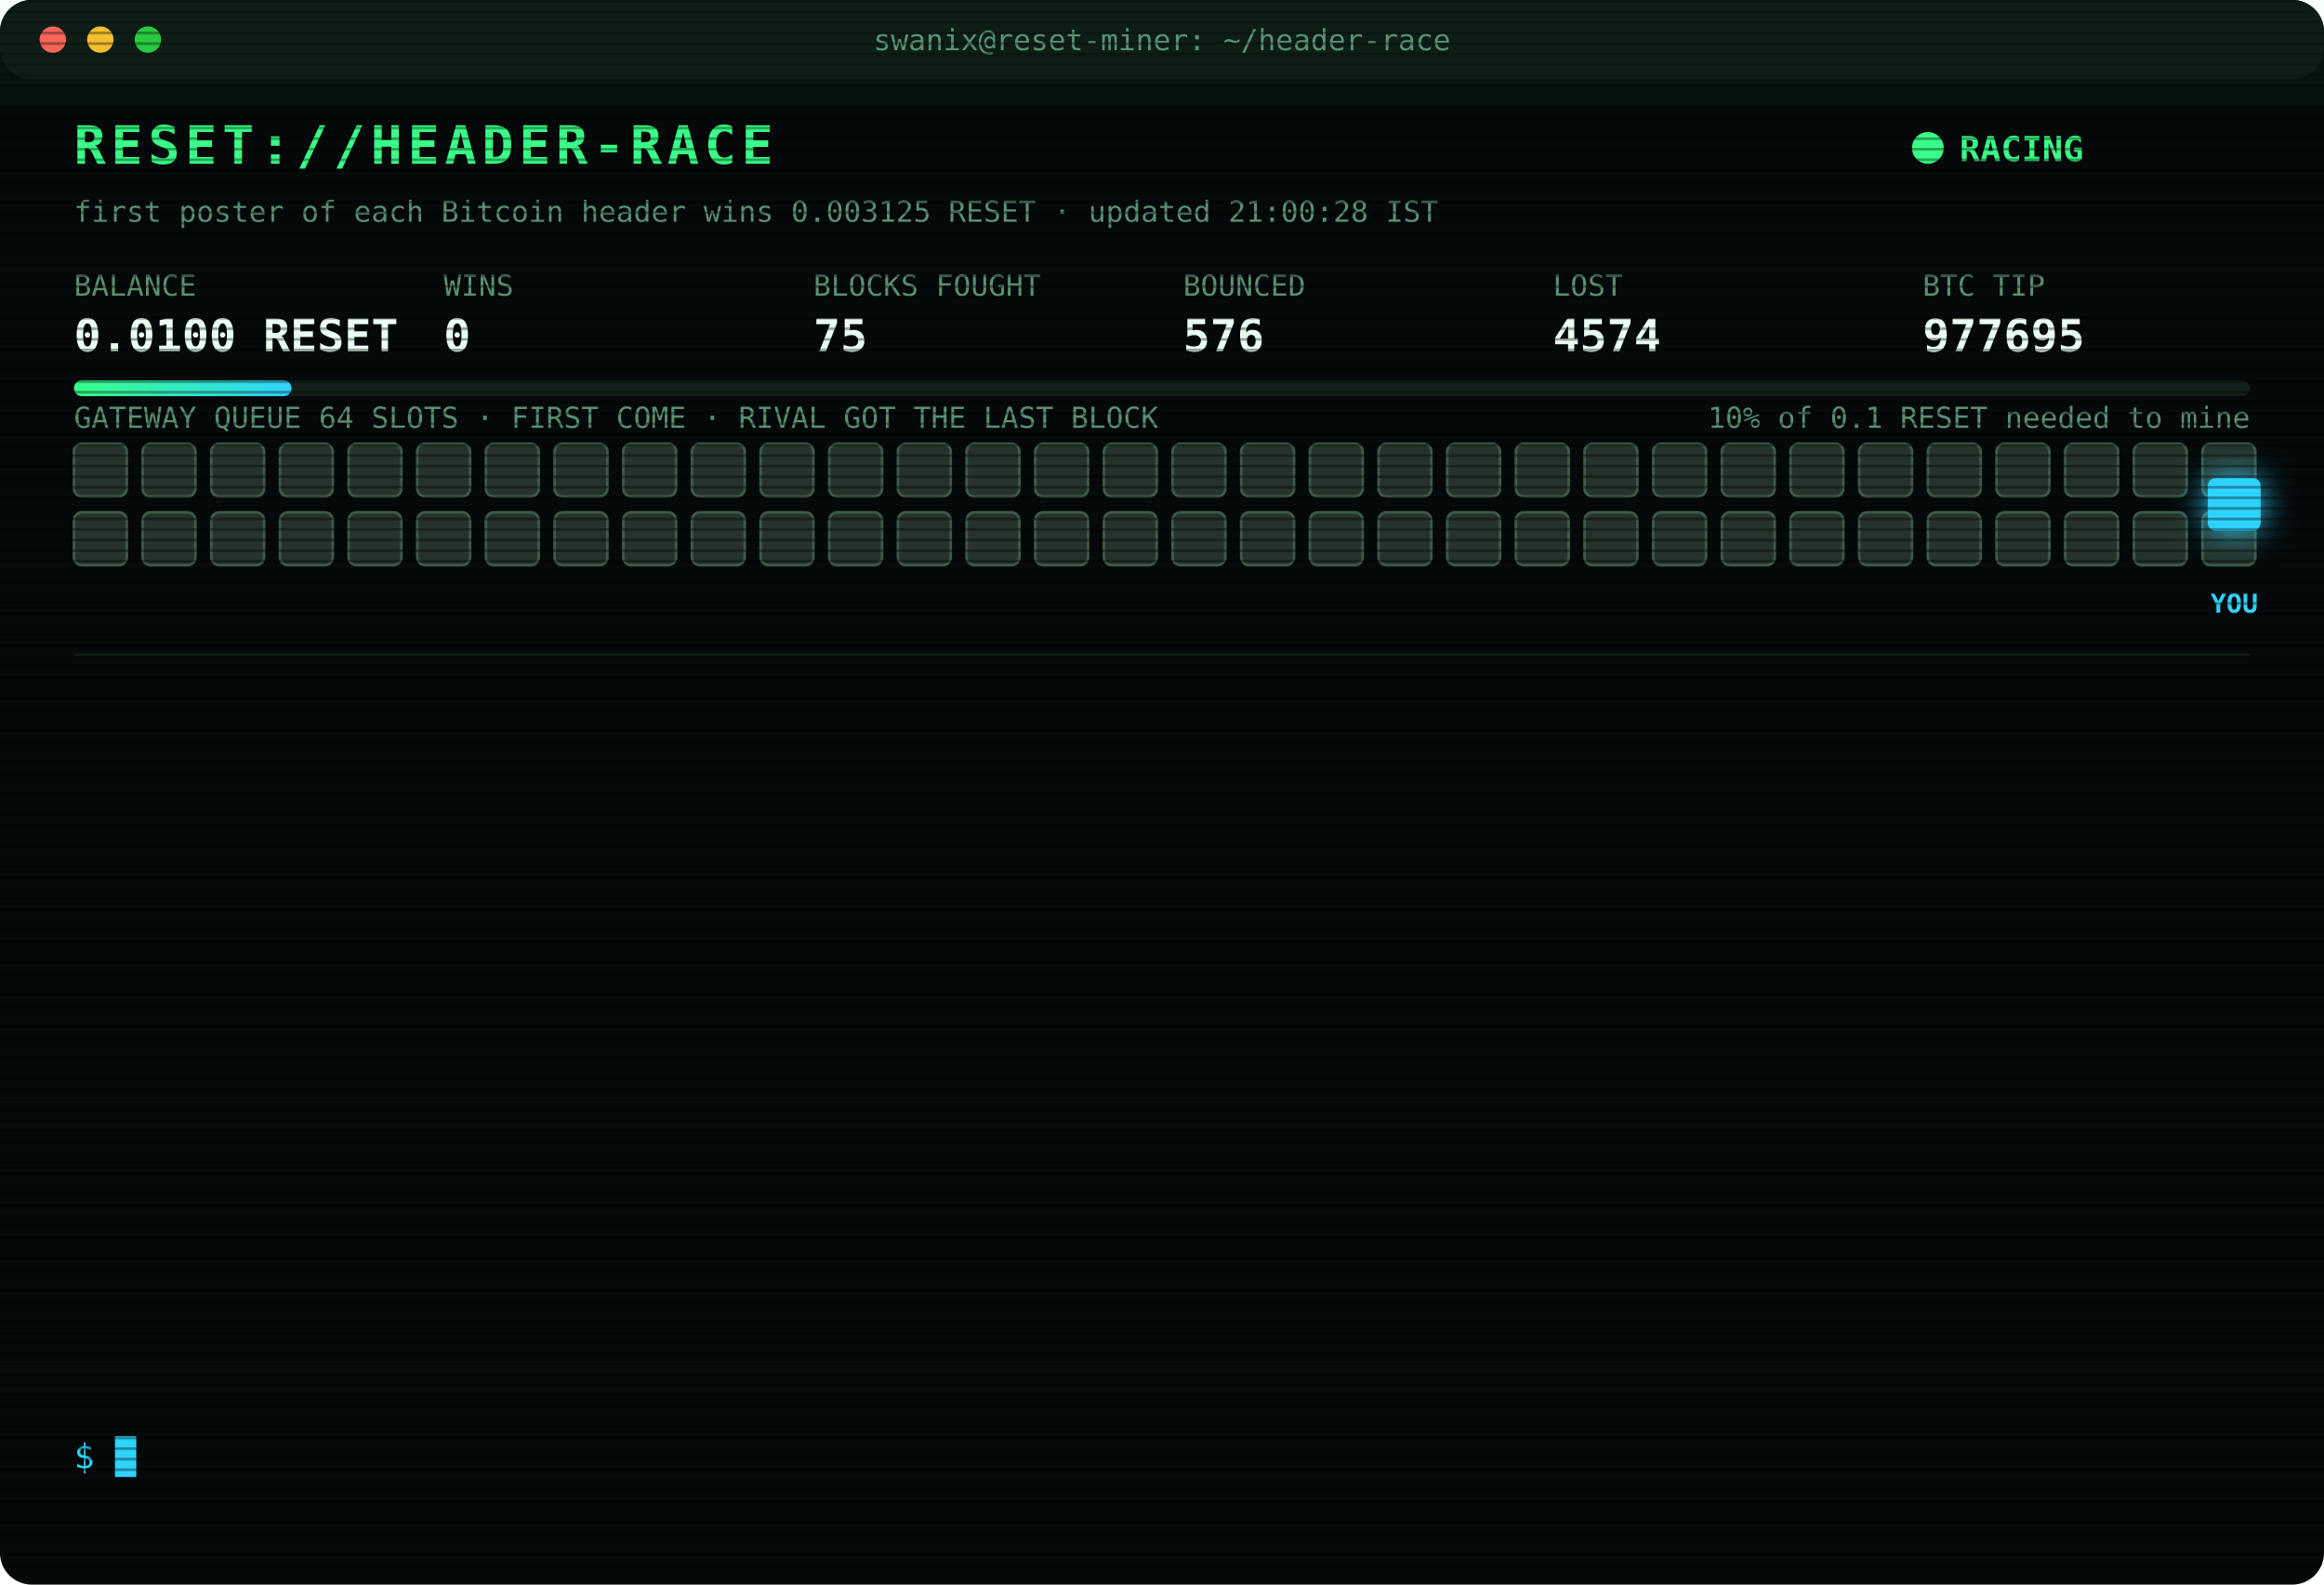
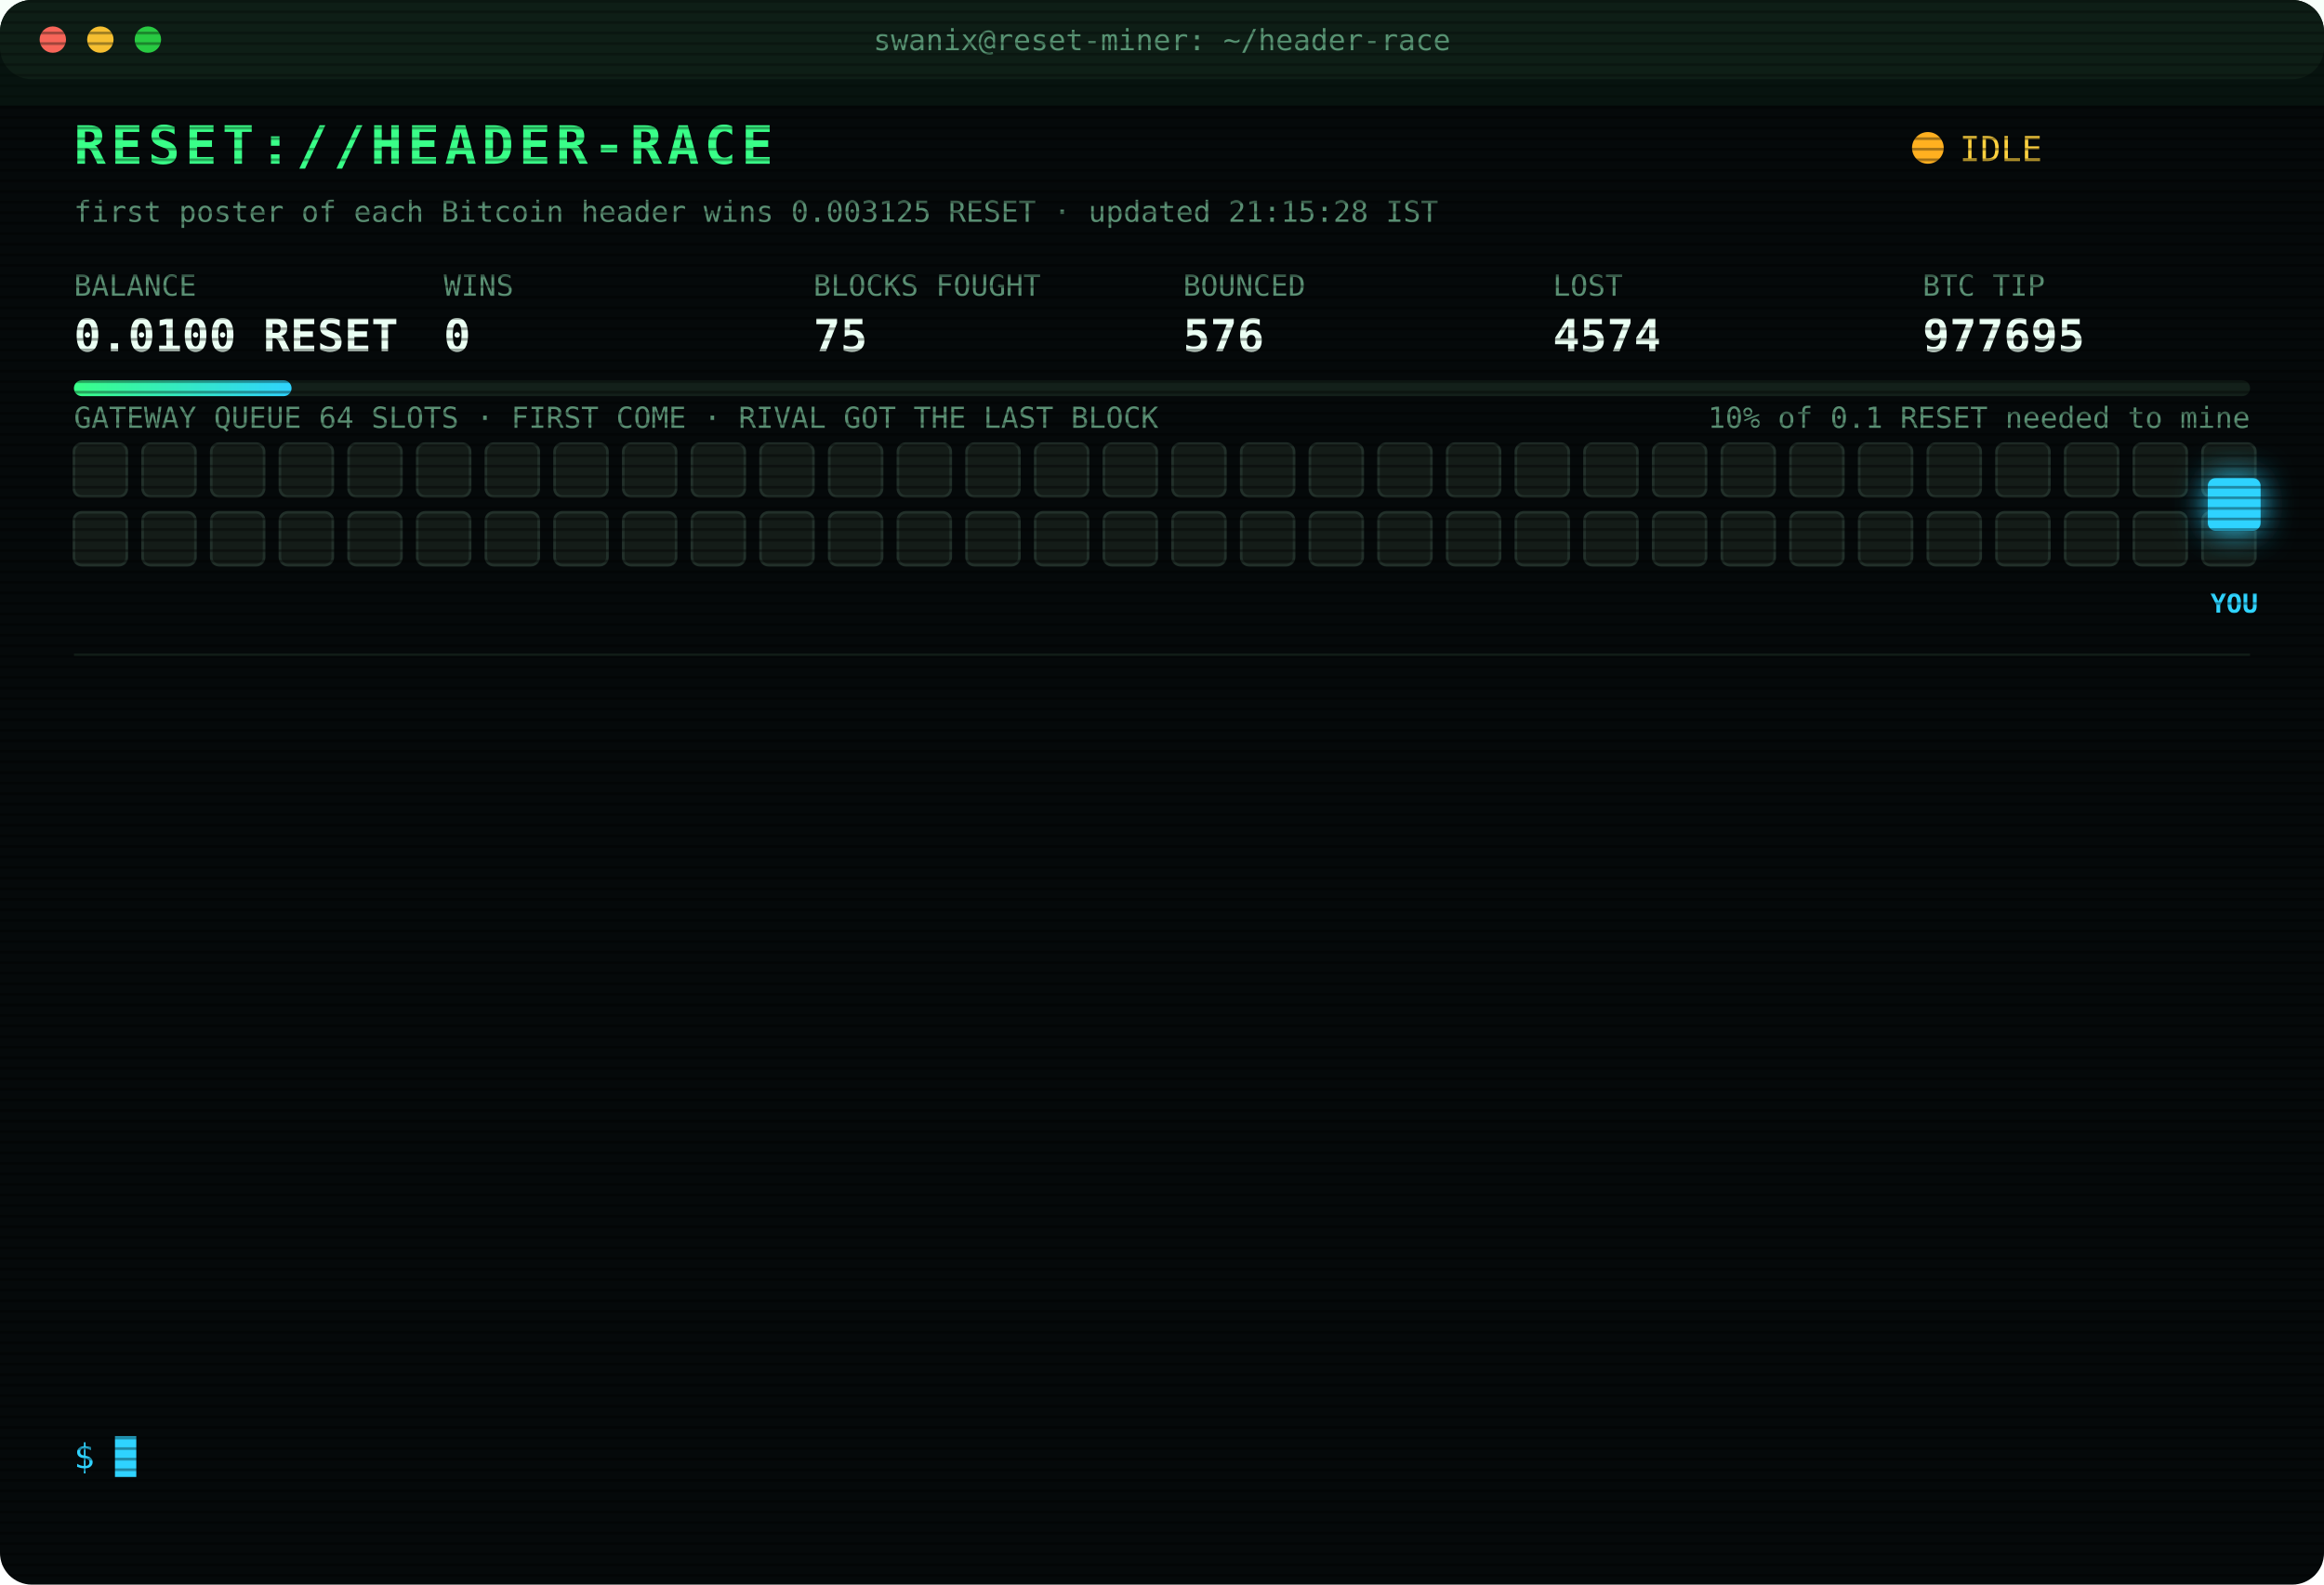
<svg xmlns="http://www.w3.org/2000/svg" width="880" height="600" viewBox="0 0 880 600" font-family="ui-monospace,SFMono-Regular,Menlo,Consolas,monospace">
  <style>
text{font-size:13px;fill:#7CFFB2}
.title{font-size:20px;font-weight:700;fill:#39FF88;letter-spacing:2px;animation:glitch 3s infinite steps(1)}
.sub{fill:#2fd3ff}.k{fill:#5a8f73;font-size:11px}.v{font-size:17px;font-weight:700;fill:#eafff3}
.ts{fill:#3f6b56}.boot{fill:#2fd3ff}.dim{fill:#5a8f73}.bad{fill:#ff4d6d}.warn{fill:#ffd23f}.mag{fill:#ff5cf0}.win{fill:#39FF88;font-weight:700}
.tag{font-size:10px;fill:#2fd3ff;font-weight:700}
.rival{fill:#26332c;stroke:#3c5a49;animation:jam 1.2s infinite alternate}
.idle{fill:#141c18;stroke:#22302a;animation:breathe 4s infinite}
.me{fill:#2fd3ff;filter:drop-shadow(0 0 6px #2fd3ff)}
.hover{animation:nudge 1.1s infinite ease-in-out}.bounce{animation:kick 1.4s infinite}
.ln{opacity:0;animation:in .4s forwards}
.cur{animation:blink 1s infinite steps(1)}
.scan{animation:scan 6s infinite linear}
.led{animation:blink 1.4s infinite}
@keyframes in{from{opacity:0;transform:translateX(-6px)}to{opacity:1;transform:none}}
@keyframes blink{50%{opacity:0}}
@keyframes jam{to{fill:#33463b}}
@keyframes breathe{50%{opacity:.4}}
@keyframes nudge{50%{transform:translateX(-10px)}}
@keyframes kick{0%,100%{transform:none}30%{transform:translateX(-14px)}55%{transform:translateX(10px) translateY(-6px)}}
@keyframes glitch{0%,92%{transform:none}93%{transform:translateX(2px);fill:#ff4d6d}95%{transform:translateX(-2px);fill:#2fd3ff}97%{transform:none}}
@keyframes scan{from{transform:translateY(-40px)}to{transform:translateY(600px)}}
</style>
  <defs>
    <pattern id="sl" width="4" height="4" patternUnits="userSpaceOnUse">
      <rect width="4" height="1" fill="#000" opacity=".35" />
    </pattern>
    <linearGradient id="bar">
      <stop offset="0" stop-color="#39FF88" />
      <stop offset="1" stop-color="#2fd3ff" />
    </linearGradient>
  </defs>
  <rect width="880" height="600" rx="12" fill="#05090a" />
  <rect width="880" height="30" rx="12" fill="#0d1512" />
  <circle cx="20" cy="15" r="5" fill="#ff5f57" />
  <circle cx="38" cy="15" r="5" fill="#febc2e" />
  <circle cx="56" cy="15" r="5" fill="#28c840" />
  <text x="440" y="19" text-anchor="middle" class="k">swanix@reset-miner: ~/header-race</text>
  <text x="28" y="62" class="title">RESET://HEADER-RACE</text>
-   <circle class="led" cx="730" cy="56" r="6" fill="#39FF88" />
-   <text x="742" y="61" class="win">RACING</text>
-   <text x="28" y="84" class="k">first poster of each Bitcoin header wins 0.003125 RESET · updated 21:00:28 IST</text>
+   <circle class="led" cx="730" cy="56" r="6" fill="#ffb020" />
+   <text x="742" y="61" class="warn">IDLE</text>
+   <text x="28" y="84" class="k">first poster of each Bitcoin header wins 0.003125 RESET · updated 21:15:28 IST</text>
  <text x="28" y="112" class="k">BALANCE</text>
  <text x="28" y="133" class="v">0.0100 RESET</text>
  <text x="168" y="112" class="k">WINS</text>
  <text x="168" y="133" class="v">0</text>
  <text x="308" y="112" class="k">BLOCKS FOUGHT</text>
  <text x="308" y="133" class="v">75</text>
  <text x="448" y="112" class="k">BOUNCED</text>
  <text x="448" y="133" class="v">576</text>
  <text x="588" y="112" class="k">LOST</text>
  <text x="588" y="133" class="v">4574</text>
  <text x="728" y="112" class="k">BTC TIP</text>
  <text x="728" y="133" class="v">977695</text>
  <rect x="28" y="144" width="824" height="6" rx="3" fill="#13201a" />
  <rect x="28" y="144" width="82.4" height="6" rx="3" fill="url(#bar)" />
  <text x="852" y="162" text-anchor="end" class="k">10% of 0.1 RESET needed to mine</text>
  <text x="28" y="162" class="k">GATEWAY QUEUE 64 SLOTS · FIRST COME · RIVAL GOT THE LAST BLOCK</text>
-   <rect class="rival" x="28" y="168" width="20" height="20" rx="3" style="animation-delay:0.00s" />
-   <rect class="rival" x="54" y="168" width="20" height="20" rx="3" style="animation-delay:0.05s" />
-   <rect class="rival" x="80" y="168" width="20" height="20" rx="3" style="animation-delay:0.10s" />
-   <rect class="rival" x="106" y="168" width="20" height="20" rx="3" style="animation-delay:0.15s" />
-   <rect class="rival" x="132" y="168" width="20" height="20" rx="3" style="animation-delay:0.20s" />
-   <rect class="rival" x="158" y="168" width="20" height="20" rx="3" style="animation-delay:0.25s" />
-   <rect class="rival" x="184" y="168" width="20" height="20" rx="3" style="animation-delay:0.30s" />
-   <rect class="rival" x="210" y="168" width="20" height="20" rx="3" style="animation-delay:0.35s" />
-   <rect class="rival" x="236" y="168" width="20" height="20" rx="3" style="animation-delay:0.40s" />
-   <rect class="rival" x="262" y="168" width="20" height="20" rx="3" style="animation-delay:0.45s" />
-   <rect class="rival" x="288" y="168" width="20" height="20" rx="3" style="animation-delay:0.50s" />
-   <rect class="rival" x="314" y="168" width="20" height="20" rx="3" style="animation-delay:0.55s" />
-   <rect class="rival" x="340" y="168" width="20" height="20" rx="3" style="animation-delay:0.60s" />
-   <rect class="rival" x="366" y="168" width="20" height="20" rx="3" style="animation-delay:0.65s" />
-   <rect class="rival" x="392" y="168" width="20" height="20" rx="3" style="animation-delay:0.70s" />
-   <rect class="rival" x="418" y="168" width="20" height="20" rx="3" style="animation-delay:0.75s" />
-   <rect class="rival" x="444" y="168" width="20" height="20" rx="3" style="animation-delay:0.80s" />
-   <rect class="rival" x="470" y="168" width="20" height="20" rx="3" style="animation-delay:0.85s" />
-   <rect class="rival" x="496" y="168" width="20" height="20" rx="3" style="animation-delay:0.90s" />
-   <rect class="rival" x="522" y="168" width="20" height="20" rx="3" style="animation-delay:0.95s" />
-   <rect class="rival" x="548" y="168" width="20" height="20" rx="3" style="animation-delay:1.00s" />
-   <rect class="rival" x="574" y="168" width="20" height="20" rx="3" style="animation-delay:1.05s" />
-   <rect class="rival" x="600" y="168" width="20" height="20" rx="3" style="animation-delay:1.10s" />
-   <rect class="rival" x="626" y="168" width="20" height="20" rx="3" style="animation-delay:1.15s" />
-   <rect class="rival" x="652" y="168" width="20" height="20" rx="3" style="animation-delay:1.20s" />
-   <rect class="rival" x="678" y="168" width="20" height="20" rx="3" style="animation-delay:1.25s" />
-   <rect class="rival" x="704" y="168" width="20" height="20" rx="3" style="animation-delay:1.30s" />
-   <rect class="rival" x="730" y="168" width="20" height="20" rx="3" style="animation-delay:1.35s" />
-   <rect class="rival" x="756" y="168" width="20" height="20" rx="3" style="animation-delay:1.40s" />
-   <rect class="rival" x="782" y="168" width="20" height="20" rx="3" style="animation-delay:1.45s" />
-   <rect class="rival" x="808" y="168" width="20" height="20" rx="3" style="animation-delay:1.50s" />
-   <rect class="rival" x="834" y="168" width="20" height="20" rx="3" style="animation-delay:1.55s" />
-   <rect class="rival" x="28" y="194" width="20" height="20" rx="3" style="animation-delay:1.60s" />
-   <rect class="rival" x="54" y="194" width="20" height="20" rx="3" style="animation-delay:1.65s" />
-   <rect class="rival" x="80" y="194" width="20" height="20" rx="3" style="animation-delay:1.70s" />
-   <rect class="rival" x="106" y="194" width="20" height="20" rx="3" style="animation-delay:1.75s" />
-   <rect class="rival" x="132" y="194" width="20" height="20" rx="3" style="animation-delay:1.80s" />
-   <rect class="rival" x="158" y="194" width="20" height="20" rx="3" style="animation-delay:1.85s" />
-   <rect class="rival" x="184" y="194" width="20" height="20" rx="3" style="animation-delay:1.90s" />
-   <rect class="rival" x="210" y="194" width="20" height="20" rx="3" style="animation-delay:1.95s" />
-   <rect class="rival" x="236" y="194" width="20" height="20" rx="3" style="animation-delay:2.00s" />
-   <rect class="rival" x="262" y="194" width="20" height="20" rx="3" style="animation-delay:2.05s" />
-   <rect class="rival" x="288" y="194" width="20" height="20" rx="3" style="animation-delay:2.10s" />
-   <rect class="rival" x="314" y="194" width="20" height="20" rx="3" style="animation-delay:2.15s" />
-   <rect class="rival" x="340" y="194" width="20" height="20" rx="3" style="animation-delay:2.20s" />
-   <rect class="rival" x="366" y="194" width="20" height="20" rx="3" style="animation-delay:2.25s" />
-   <rect class="rival" x="392" y="194" width="20" height="20" rx="3" style="animation-delay:2.30s" />
-   <rect class="rival" x="418" y="194" width="20" height="20" rx="3" style="animation-delay:2.35s" />
-   <rect class="rival" x="444" y="194" width="20" height="20" rx="3" style="animation-delay:2.40s" />
-   <rect class="rival" x="470" y="194" width="20" height="20" rx="3" style="animation-delay:2.45s" />
-   <rect class="rival" x="496" y="194" width="20" height="20" rx="3" style="animation-delay:2.50s" />
-   <rect class="rival" x="522" y="194" width="20" height="20" rx="3" style="animation-delay:2.55s" />
-   <rect class="rival" x="548" y="194" width="20" height="20" rx="3" style="animation-delay:2.60s" />
-   <rect class="rival" x="574" y="194" width="20" height="20" rx="3" style="animation-delay:2.65s" />
-   <rect class="rival" x="600" y="194" width="20" height="20" rx="3" style="animation-delay:2.70s" />
-   <rect class="rival" x="626" y="194" width="20" height="20" rx="3" style="animation-delay:2.75s" />
-   <rect class="rival" x="652" y="194" width="20" height="20" rx="3" style="animation-delay:2.80s" />
-   <rect class="rival" x="678" y="194" width="20" height="20" rx="3" style="animation-delay:2.85s" />
-   <rect class="rival" x="704" y="194" width="20" height="20" rx="3" style="animation-delay:2.90s" />
-   <rect class="rival" x="730" y="194" width="20" height="20" rx="3" style="animation-delay:2.95s" />
-   <rect class="rival" x="756" y="194" width="20" height="20" rx="3" style="animation-delay:3.00s" />
-   <rect class="rival" x="782" y="194" width="20" height="20" rx="3" style="animation-delay:3.05s" />
-   <rect class="rival" x="808" y="194" width="20" height="20" rx="3" style="animation-delay:3.10s" />
-   <rect class="rival" x="834" y="194" width="20" height="20" rx="3" style="animation-delay:3.15s" />
+   <rect class="idle" x="28" y="168" width="20" height="20" rx="3" style="animation-delay:0.00s" />
+   <rect class="idle" x="54" y="168" width="20" height="20" rx="3" style="animation-delay:0.05s" />
+   <rect class="idle" x="80" y="168" width="20" height="20" rx="3" style="animation-delay:0.10s" />
+   <rect class="idle" x="106" y="168" width="20" height="20" rx="3" style="animation-delay:0.15s" />
+   <rect class="idle" x="132" y="168" width="20" height="20" rx="3" style="animation-delay:0.20s" />
+   <rect class="idle" x="158" y="168" width="20" height="20" rx="3" style="animation-delay:0.25s" />
+   <rect class="idle" x="184" y="168" width="20" height="20" rx="3" style="animation-delay:0.30s" />
+   <rect class="idle" x="210" y="168" width="20" height="20" rx="3" style="animation-delay:0.35s" />
+   <rect class="idle" x="236" y="168" width="20" height="20" rx="3" style="animation-delay:0.40s" />
+   <rect class="idle" x="262" y="168" width="20" height="20" rx="3" style="animation-delay:0.45s" />
+   <rect class="idle" x="288" y="168" width="20" height="20" rx="3" style="animation-delay:0.50s" />
+   <rect class="idle" x="314" y="168" width="20" height="20" rx="3" style="animation-delay:0.55s" />
+   <rect class="idle" x="340" y="168" width="20" height="20" rx="3" style="animation-delay:0.60s" />
+   <rect class="idle" x="366" y="168" width="20" height="20" rx="3" style="animation-delay:0.65s" />
+   <rect class="idle" x="392" y="168" width="20" height="20" rx="3" style="animation-delay:0.70s" />
+   <rect class="idle" x="418" y="168" width="20" height="20" rx="3" style="animation-delay:0.75s" />
+   <rect class="idle" x="444" y="168" width="20" height="20" rx="3" style="animation-delay:0.80s" />
+   <rect class="idle" x="470" y="168" width="20" height="20" rx="3" style="animation-delay:0.85s" />
+   <rect class="idle" x="496" y="168" width="20" height="20" rx="3" style="animation-delay:0.90s" />
+   <rect class="idle" x="522" y="168" width="20" height="20" rx="3" style="animation-delay:0.95s" />
+   <rect class="idle" x="548" y="168" width="20" height="20" rx="3" style="animation-delay:1.00s" />
+   <rect class="idle" x="574" y="168" width="20" height="20" rx="3" style="animation-delay:1.05s" />
+   <rect class="idle" x="600" y="168" width="20" height="20" rx="3" style="animation-delay:1.10s" />
+   <rect class="idle" x="626" y="168" width="20" height="20" rx="3" style="animation-delay:1.15s" />
+   <rect class="idle" x="652" y="168" width="20" height="20" rx="3" style="animation-delay:1.20s" />
+   <rect class="idle" x="678" y="168" width="20" height="20" rx="3" style="animation-delay:1.25s" />
+   <rect class="idle" x="704" y="168" width="20" height="20" rx="3" style="animation-delay:1.30s" />
+   <rect class="idle" x="730" y="168" width="20" height="20" rx="3" style="animation-delay:1.35s" />
+   <rect class="idle" x="756" y="168" width="20" height="20" rx="3" style="animation-delay:1.40s" />
+   <rect class="idle" x="782" y="168" width="20" height="20" rx="3" style="animation-delay:1.45s" />
+   <rect class="idle" x="808" y="168" width="20" height="20" rx="3" style="animation-delay:1.50s" />
+   <rect class="idle" x="834" y="168" width="20" height="20" rx="3" style="animation-delay:1.55s" />
+   <rect class="idle" x="28" y="194" width="20" height="20" rx="3" style="animation-delay:1.60s" />
+   <rect class="idle" x="54" y="194" width="20" height="20" rx="3" style="animation-delay:1.65s" />
+   <rect class="idle" x="80" y="194" width="20" height="20" rx="3" style="animation-delay:1.70s" />
+   <rect class="idle" x="106" y="194" width="20" height="20" rx="3" style="animation-delay:1.75s" />
+   <rect class="idle" x="132" y="194" width="20" height="20" rx="3" style="animation-delay:1.80s" />
+   <rect class="idle" x="158" y="194" width="20" height="20" rx="3" style="animation-delay:1.85s" />
+   <rect class="idle" x="184" y="194" width="20" height="20" rx="3" style="animation-delay:1.90s" />
+   <rect class="idle" x="210" y="194" width="20" height="20" rx="3" style="animation-delay:1.95s" />
+   <rect class="idle" x="236" y="194" width="20" height="20" rx="3" style="animation-delay:2.00s" />
+   <rect class="idle" x="262" y="194" width="20" height="20" rx="3" style="animation-delay:2.05s" />
+   <rect class="idle" x="288" y="194" width="20" height="20" rx="3" style="animation-delay:2.10s" />
+   <rect class="idle" x="314" y="194" width="20" height="20" rx="3" style="animation-delay:2.15s" />
+   <rect class="idle" x="340" y="194" width="20" height="20" rx="3" style="animation-delay:2.20s" />
+   <rect class="idle" x="366" y="194" width="20" height="20" rx="3" style="animation-delay:2.25s" />
+   <rect class="idle" x="392" y="194" width="20" height="20" rx="3" style="animation-delay:2.30s" />
+   <rect class="idle" x="418" y="194" width="20" height="20" rx="3" style="animation-delay:2.35s" />
+   <rect class="idle" x="444" y="194" width="20" height="20" rx="3" style="animation-delay:2.40s" />
+   <rect class="idle" x="470" y="194" width="20" height="20" rx="3" style="animation-delay:2.45s" />
+   <rect class="idle" x="496" y="194" width="20" height="20" rx="3" style="animation-delay:2.50s" />
+   <rect class="idle" x="522" y="194" width="20" height="20" rx="3" style="animation-delay:2.55s" />
+   <rect class="idle" x="548" y="194" width="20" height="20" rx="3" style="animation-delay:2.60s" />
+   <rect class="idle" x="574" y="194" width="20" height="20" rx="3" style="animation-delay:2.65s" />
+   <rect class="idle" x="600" y="194" width="20" height="20" rx="3" style="animation-delay:2.70s" />
+   <rect class="idle" x="626" y="194" width="20" height="20" rx="3" style="animation-delay:2.75s" />
+   <rect class="idle" x="652" y="194" width="20" height="20" rx="3" style="animation-delay:2.80s" />
+   <rect class="idle" x="678" y="194" width="20" height="20" rx="3" style="animation-delay:2.85s" />
+   <rect class="idle" x="704" y="194" width="20" height="20" rx="3" style="animation-delay:2.90s" />
+   <rect class="idle" x="730" y="194" width="20" height="20" rx="3" style="animation-delay:2.95s" />
+   <rect class="idle" x="756" y="194" width="20" height="20" rx="3" style="animation-delay:3.00s" />
+   <rect class="idle" x="782" y="194" width="20" height="20" rx="3" style="animation-delay:3.05s" />
+   <rect class="idle" x="808" y="194" width="20" height="20" rx="3" style="animation-delay:3.10s" />
+   <rect class="idle" x="834" y="194" width="20" height="20" rx="3" style="animation-delay:3.15s" />
  <g class="hover">
    <rect class="me" x="836" y="181" width="20" height="20" rx="3" />
    <text class="tag" x="846" y="232" text-anchor="middle">YOU</text>
  </g>
  <line x1="28" x2="852" y1="248" y2="248" stroke="#13201a" />
  <g class="ln" style="animation-delay:0.40s">
    <text x="28" y="270" class="ts">19:17:56</text>
    <text x="104" y="270" class="bad">[LOST] #977683 taken by a rival miner</text>
  </g>
  <g class="ln" style="animation-delay:0.65s">
    <text x="28" y="292" class="ts">19:27:35</text>
    <text x="104" y="292" class="bad">[LOST] #977684 taken by a rival miner</text>
  </g>
  <g class="ln" style="animation-delay:0.90s">
    <text x="28" y="314" class="ts">19:30:05</text>
    <text x="104" y="314" class="bad">[LOST] #977685 taken by a rival miner</text>
  </g>
  <g class="ln" style="animation-delay:1.15s">
    <text x="28" y="336" class="ts">19:31:38</text>
    <text x="104" y="336" class="bad">[LOST] #977686 taken by a rival miner</text>
  </g>
  <g class="ln" style="animation-delay:1.40s">
    <text x="28" y="358" class="ts">19:38:51</text>
    <text x="104" y="358" class="bad">[LOST] #977687 taken by a rival miner</text>
  </g>
  <g class="ln" style="animation-delay:1.65s">
    <text x="28" y="380" class="ts">19:56:05</text>
    <text x="104" y="380" class="bad">[LOST] #977688 taken by a rival miner</text>
  </g>
  <g class="ln" style="animation-delay:1.90s">
    <text x="28" y="402" class="ts">20:09:08</text>
    <text x="104" y="402" class="bad">[LOST] #977689 taken by a rival miner</text>
  </g>
  <g class="ln" style="animation-delay:2.15s">
    <text x="28" y="424" class="ts">20:20:59</text>
    <text x="104" y="424" class="bad">[LOST] #977690 taken by a rival miner</text>
  </g>
  <g class="ln" style="animation-delay:2.40s">
    <text x="28" y="446" class="ts">20:25:11</text>
    <text x="104" y="446" class="bad">[LOST] #977691 taken by a rival miner</text>
  </g>
  <g class="ln" style="animation-delay:2.65s">
    <text x="28" y="468" class="ts">20:31:10</text>
    <text x="104" y="468" class="bad">[LOST] #977692 taken by a rival miner</text>
  </g>
  <g class="ln" style="animation-delay:2.90s">
    <text x="28" y="490" class="ts">20:41:45</text>
    <text x="104" y="490" class="bad">[LOST] #977693 taken by a rival miner</text>
  </g>
  <g class="ln" style="animation-delay:3.15s">
    <text x="28" y="512" class="ts">20:50:24</text>
    <text x="104" y="512" class="bad">[LOST] #977694 taken by a rival miner</text>
  </g>
  <g class="ln" style="animation-delay:3.40s">
    <text x="28" y="534" class="ts">20:54:02</text>
    <text x="104" y="534" class="bad">[LOST] #977695 taken by a rival miner</text>
  </g>
  <text x="28" y="556" class="sub">$ <tspan class="cur">█</tspan>
  </text>
  <rect width="880" height="600" rx="12" fill="url(#sl)" pointer-events="none" />
  <rect class="scan" width="880" height="40" fill="#39FF88" opacity=".04" />
</svg>
